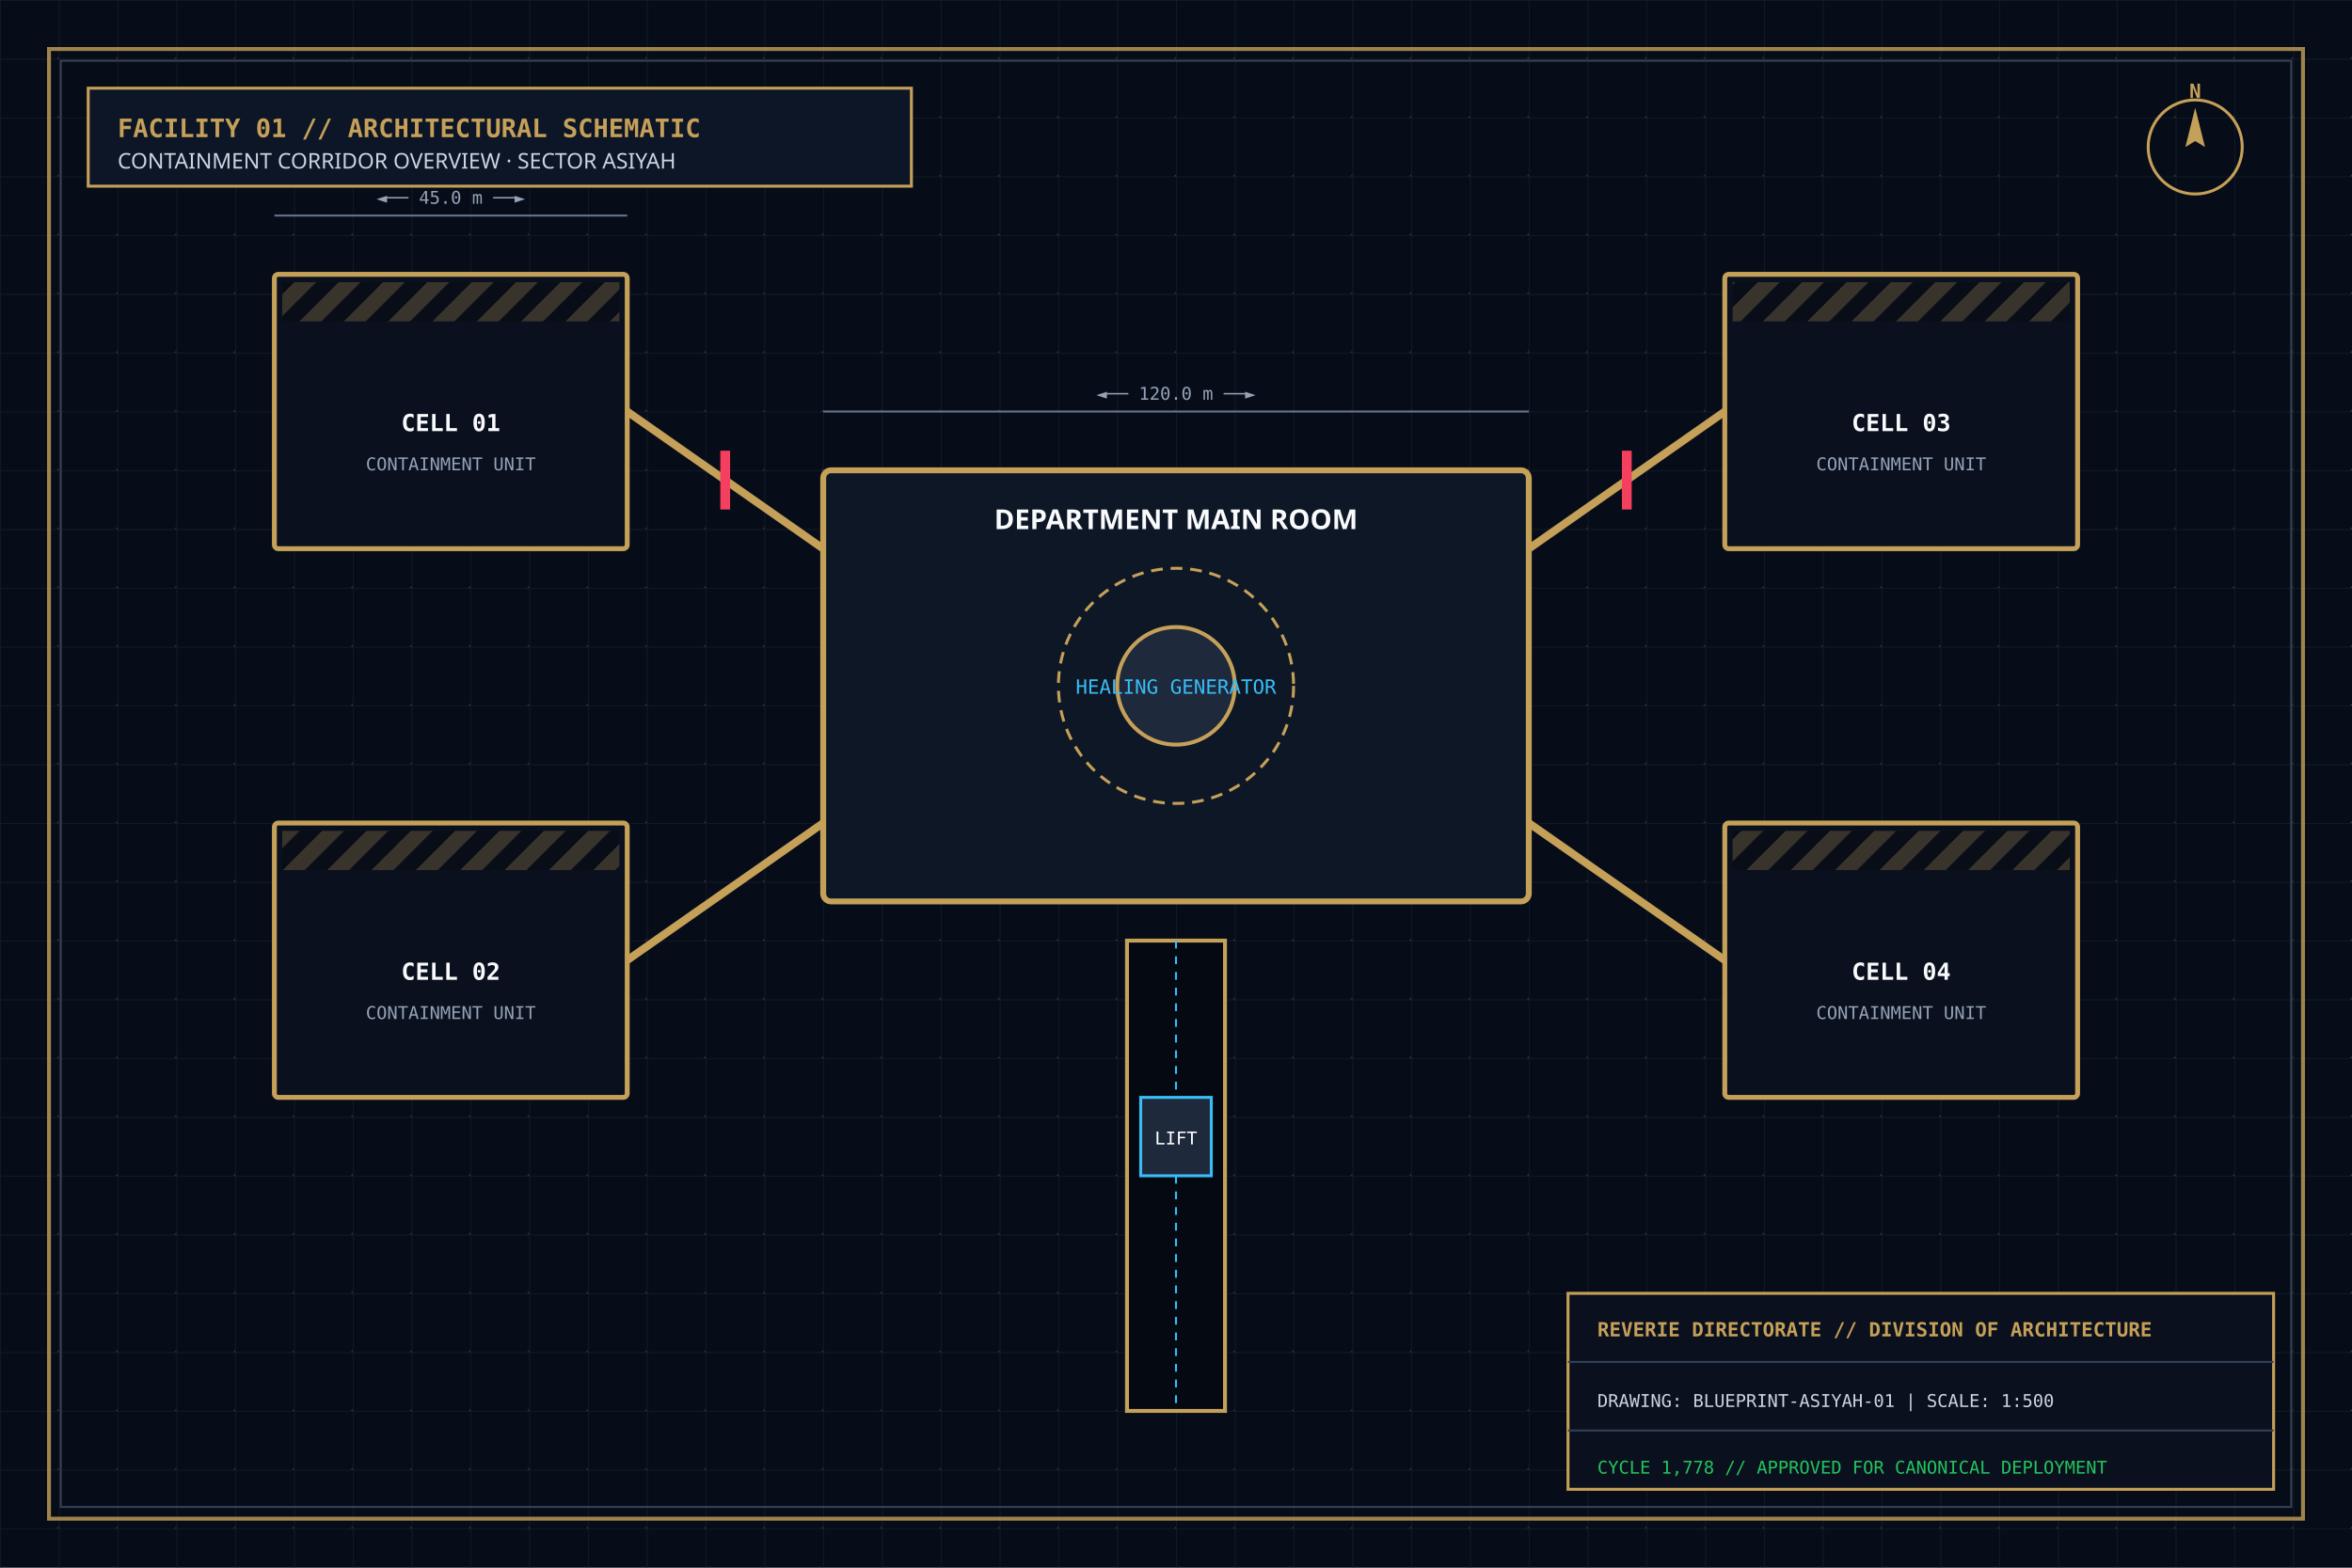
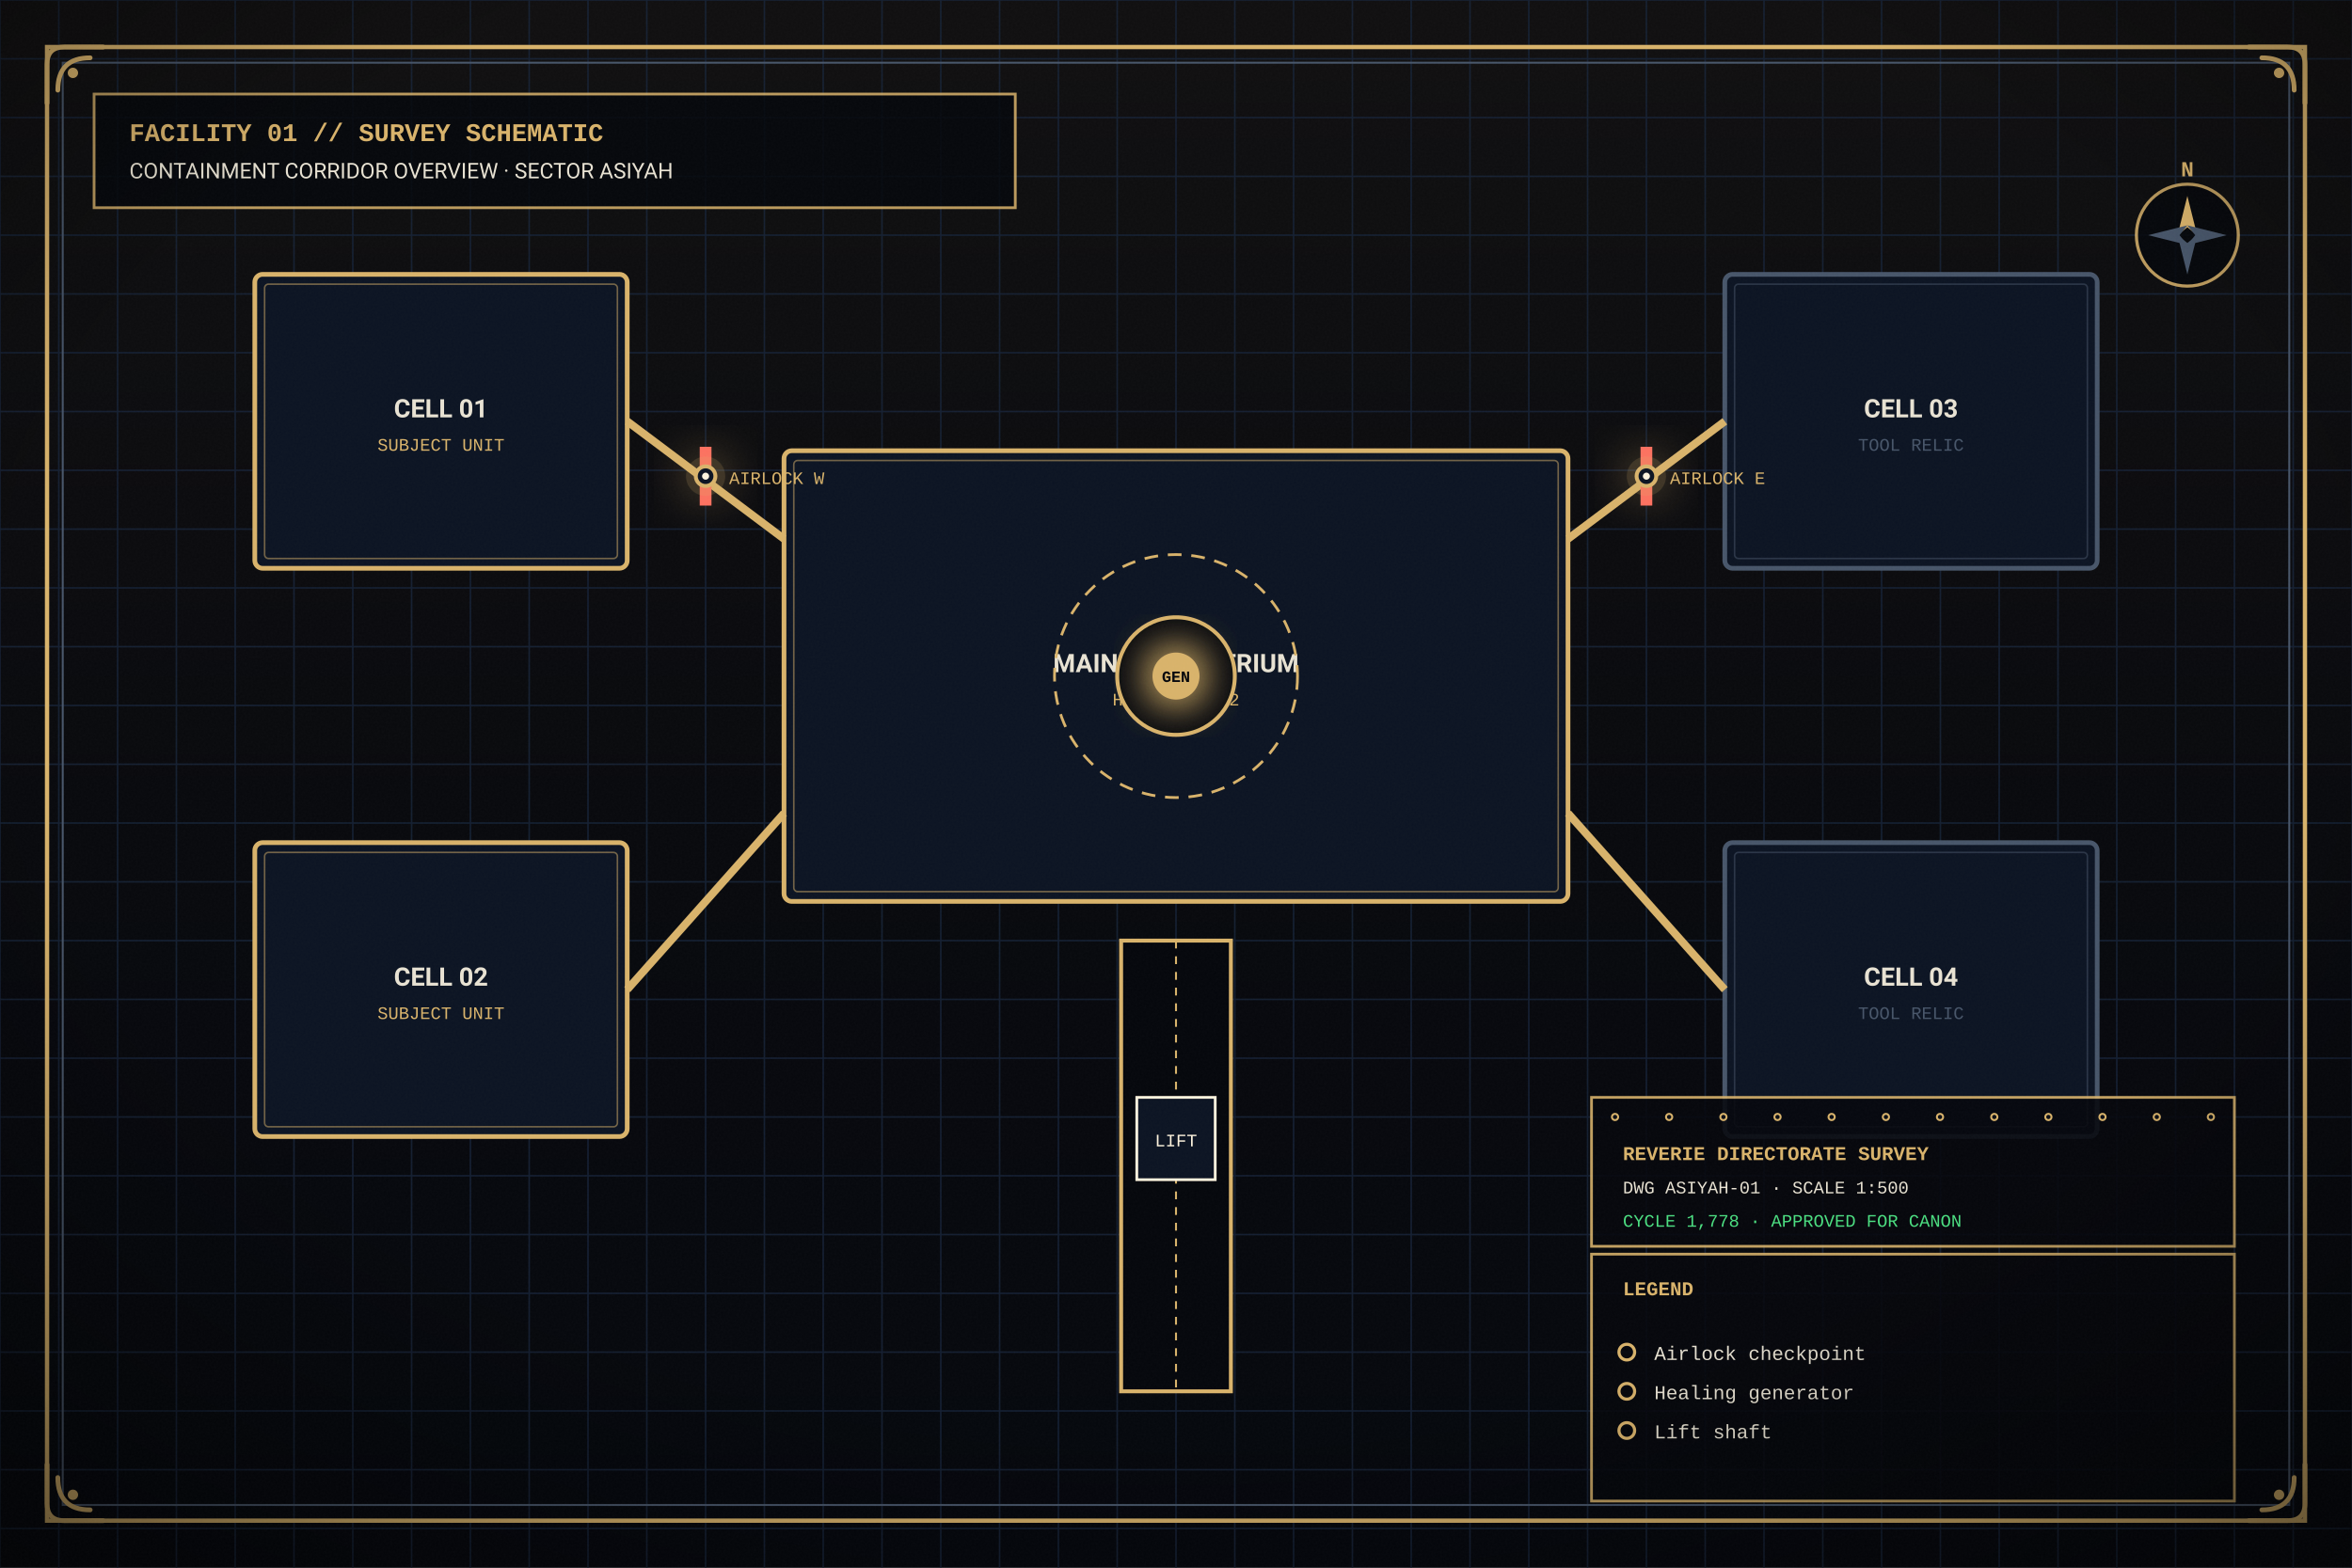
<svg xmlns="http://www.w3.org/2000/svg" viewBox="0 0 1200 800" width="1200" height="800">
  <defs>
-     <pattern id="cad-grid" width="30" height="30" patternUnits="userSpaceOnUse">
-       <path d="M 30 0 L 0 0 0 30" fill="none" stroke="#1e293b" stroke-width="0.7" stroke-opacity="0.6" />
-       <circle cx="30" cy="30" r="0.8" fill="#c5a059" fill-opacity="0.3" />
-     </pattern>
-     <pattern id="hazard-stripes" width="16" height="16" patternTransform="rotate(45)" patternUnits="userSpaceOnUse">
-       <rect x="0" y="0" width="8" height="16" fill="#c5a059" fill-opacity="0.25" />
-       <rect x="8" y="0" width="8" height="16" fill="#090d16" fill-opacity="0.8" />
-     </pattern>
+     <linearGradient id="skyG" x1="0" y1="0" x2="0" y2="1">
+       <stop offset="0%" stop-color="#16110a" />
+       <stop offset="55%" stop-color="#070503" />
+       <stop offset="100%" stop-color="#010203" />
+     </linearGradient>
+     <radialGradient id="vigG" cx="50%" cy="42%" r="78%">
+       <stop offset="0%" stop-color="#000000" stop-opacity="0" />
+       <stop offset="62%" stop-color="#000000" stop-opacity="0" />
+       <stop offset="100%" stop-color="#000000" stop-opacity="0.62" />
+     </radialGradient>
+     <radialGradient id="coreG" cx="50%" cy="50%" r="50%">
+       <stop offset="0%" stop-color="#fdf3dd" />
+       <stop offset="35%" stop-color="#d8b26a" />
+       <stop offset="100%" stop-color="#d8b26a" stop-opacity="0" />
+     </radialGradient>
+     <linearGradient id="giltG" x1="0" y1="0" x2="1" y2="1">
+       <stop offset="0%" stop-color="#d8b26a" />
+       <stop offset="50%" stop-color="#f4e3bb" />
+       <stop offset="100%" stop-color="#7a5a26" />
+     </linearGradient>
+     <linearGradient id="ironG" x1="0" y1="0" x2="0" y2="1">
+       <stop offset="0%" stop-color="#5b6b85" />
+       <stop offset="45%" stop-color="#232c3d" />
+       <stop offset="100%" stop-color="#0c1119" />
+     </linearGradient>
+     <filter id="glowF" x="-60%" y="-60%" width="220%" height="220%">
+       <feGaussianBlur stdDeviation="4" result="b" />
+       <feMerge>
+         <feMergeNode in="b" />
+         <feMergeNode in="SourceGraphic" />
+       </feMerge>
+     </filter>
+     <filter id="bloomF" x="-80%" y="-80%" width="260%" height="260%">
+       <feGaussianBlur stdDeviation="11" result="b" />
+       <feMerge>
+         <feMergeNode in="b" />
+         <feMergeNode in="b" />
+         <feMergeNode in="SourceGraphic" />
+       </feMerge>
+     </filter>
+     <filter id="softF" x="-40%" y="-40%" width="180%" height="180%">
+       <feDropShadow dx="0" dy="4" stdDeviation="5" flood-color="#000000" flood-opacity="0.65" />
+     </filter>
+     <filter id="grainF" x="0" y="0" width="100%" height="100%">
+       <feTurbulence type="fractalNoise" baseFrequency="0.9" numOctaves="2" stitchTiles="stitch" result="n" />
+       <feColorMatrix in="n" type="matrix" values="0 0 0 0 1 0 0 0 0 1 0 0 0 0 1 0 0 0 0.045 0" />
+     </filter>
  </defs>
-   <rect width="1200" height="800" fill="#070d18" />
-   <rect width="1200" height="800" fill="url(#cad-grid)" />
-   <rect x="25" y="25" width="1150" height="750" fill="none" stroke="#c5a059" stroke-width="2" stroke-opacity="0.8" />
-   <rect x="31" y="31" width="1138" height="738" fill="none" stroke="#334155" stroke-width="1" />
-   <rect x="45" y="45" width="420" height="50" fill="#0d1626" stroke="#c5a059" stroke-width="1.5" />
-   <text x="60" y="70" font-family="monospace" font-size="13" font-weight="bold" fill="#c5a059">FACILITY 01 // ARCHITECTURAL SCHEMATIC</text>
-   <text x="60" y="86" font-family="'Segoe UI', sans-serif" font-size="11" fill="#cbd5e1">CONTAINMENT CORRIDOR OVERVIEW · SECTOR ASIYAH</text>
-   <rect x="420" y="240" width="360" height="220" rx="4" fill="#0e1726" stroke="#c5a059" stroke-width="3" />
-   <circle cx="600" cy="350" r="60" fill="none" stroke="#c5a059" stroke-width="1.5" stroke-dasharray="6,4" />
-   <circle cx="600" cy="350" r="30" fill="#1e293b" stroke="#c5a059" stroke-width="2" />
-   <text x="600" y="354" text-anchor="middle" font-family="monospace" font-size="10" fill="#38bdf8">HEALING GENERATOR</text>
-   <text x="600" y="270" text-anchor="middle" font-family="'Segoe UI', sans-serif" font-size="14" font-weight="bold" fill="#f8fafc">DEPARTMENT MAIN ROOM</text>
-   <rect x="140" y="140" width="180" height="140" rx="2" fill="#0a101d" stroke="#c5a059" stroke-width="2.5" />
-   <rect x="144" y="144" width="172" height="20" fill="url(#hazard-stripes)" />
-   <text x="230" y="220" text-anchor="middle" font-family="monospace" font-size="12" font-weight="bold" fill="#f8fafc">CELL 01</text>
-   <text x="230" y="240" text-anchor="middle" font-family="monospace" font-size="9" fill="#94a3b8">CONTAINMENT UNIT</text>
-   <rect x="140" y="420" width="180" height="140" rx="2" fill="#0a101d" stroke="#c5a059" stroke-width="2.5" />
-   <rect x="144" y="424" width="172" height="20" fill="url(#hazard-stripes)" />
-   <text x="230" y="500" text-anchor="middle" font-family="monospace" font-size="12" font-weight="bold" fill="#f8fafc">CELL 02</text>
-   <text x="230" y="520" text-anchor="middle" font-family="monospace" font-size="9" fill="#94a3b8">CONTAINMENT UNIT</text>
-   <rect x="880" y="140" width="180" height="140" rx="2" fill="#0a101d" stroke="#c5a059" stroke-width="2.5" />
-   <rect x="884" y="144" width="172" height="20" fill="url(#hazard-stripes)" />
-   <text x="970" y="220" text-anchor="middle" font-family="monospace" font-size="12" font-weight="bold" fill="#f8fafc">CELL 03</text>
-   <text x="970" y="240" text-anchor="middle" font-family="monospace" font-size="9" fill="#94a3b8">CONTAINMENT UNIT</text>
-   <rect x="880" y="420" width="180" height="140" rx="2" fill="#0a101d" stroke="#c5a059" stroke-width="2.5" />
-   <rect x="884" y="424" width="172" height="20" fill="url(#hazard-stripes)" />
-   <text x="970" y="500" text-anchor="middle" font-family="monospace" font-size="12" font-weight="bold" fill="#f8fafc">CELL 04</text>
-   <text x="970" y="520" text-anchor="middle" font-family="monospace" font-size="9" fill="#94a3b8">CONTAINMENT UNIT</text>
-   <path d="M 320 210 L 420 280 M 320 490 L 420 420" stroke="#c5a059" stroke-width="4" />
-   <path d="M 880 210 L 780 280 M 880 490 L 780 420" stroke="#c5a059" stroke-width="4" />
-   <line x1="370" y1="230" x2="370" y2="260" stroke="#f43f5e" stroke-width="5" />
-   <line x1="830" y1="230" x2="830" y2="260" stroke="#f43f5e" stroke-width="5" />
-   <rect x="575" y="480" width="50" height="240" fill="#050a12" stroke="#c5a059" stroke-width="2" />
-   <line x1="600" y1="480" x2="600" y2="720" stroke="#38bdf8" stroke-dasharray="4,4" />
-   <rect x="582" y="560" width="36" height="40" fill="#1e293b" stroke="#38bdf8" stroke-width="1.5" />
-   <text x="600" y="584" text-anchor="middle" font-family="monospace" font-size="9" fill="#ffffff">LIFT</text>
-   <line x1="140" y1="110" x2="320" y2="110" stroke="#64748b" stroke-width="1" />
-   <text x="230" y="104" text-anchor="middle" font-family="monospace" font-size="9" fill="#94a3b8">◄── 45.0 m ──►</text>
-   <line x1="420" y1="210" x2="780" y2="210" stroke="#64748b" stroke-width="1" />
-   <text x="600" y="204" text-anchor="middle" font-family="monospace" font-size="9" fill="#94a3b8">◄── 120.0 m ──►</text>
-   <circle cx="1120" cy="75" r="24" fill="none" stroke="#c5a059" stroke-width="1.5" />
-   <polygon points="1120,55 1125,75 1120,72 1115,75" fill="#c5a059" />
-   <text x="1120" y="50" text-anchor="middle" font-family="monospace" font-size="10" font-weight="bold" fill="#c5a059">N</text>
-   <rect x="800" y="660" width="360" height="100" fill="#0a101d" stroke="#c5a059" stroke-width="1.5" />
-   <line x1="800" y1="695" x2="1160" y2="695" stroke="#334155" stroke-width="1" />
-   <line x1="800" y1="730" x2="1160" y2="730" stroke="#334155" stroke-width="1" />
-   <text x="815" y="682" font-family="monospace" font-size="10" font-weight="bold" fill="#c5a059">REVERIE DIRECTORATE // DIVISION OF ARCHITECTURE</text>
-   <text x="815" y="718" font-family="monospace" font-size="9" fill="#cbd5e1">DRAWING: BLUEPRINT-ASIYAH-01 | SCALE: 1:500</text>
-   <text x="815" y="752" font-family="monospace" font-size="9" fill="#22c55e">CYCLE 1,778 // APPROVED FOR CANONICAL DEPLOYMENT</text>
+   <rect width="1200" height="800" fill="#060b16" />
+   <rect width="1200" height="800" fill="url(#skyG)" opacity="0.55" />
+   <g stroke="#16233a" stroke-width="0.8" opacity="0.8">
+     <line x1="0" y1="0" x2="0" y2="800" />
+     <line x1="30" y1="0" x2="30" y2="800" />
+     <line x1="60" y1="0" x2="60" y2="800" />
+     <line x1="90" y1="0" x2="90" y2="800" />
+     <line x1="120" y1="0" x2="120" y2="800" />
+     <line x1="150" y1="0" x2="150" y2="800" />
+     <line x1="180" y1="0" x2="180" y2="800" />
+     <line x1="210" y1="0" x2="210" y2="800" />
+     <line x1="240" y1="0" x2="240" y2="800" />
+     <line x1="270" y1="0" x2="270" y2="800" />
+     <line x1="300" y1="0" x2="300" y2="800" />
+     <line x1="330" y1="0" x2="330" y2="800" />
+     <line x1="360" y1="0" x2="360" y2="800" />
+     <line x1="390" y1="0" x2="390" y2="800" />
+     <line x1="420" y1="0" x2="420" y2="800" />
+     <line x1="450" y1="0" x2="450" y2="800" />
+     <line x1="480" y1="0" x2="480" y2="800" />
+     <line x1="510" y1="0" x2="510" y2="800" />
+     <line x1="540" y1="0" x2="540" y2="800" />
+     <line x1="570" y1="0" x2="570" y2="800" />
+     <line x1="600" y1="0" x2="600" y2="800" />
+     <line x1="630" y1="0" x2="630" y2="800" />
+     <line x1="660" y1="0" x2="660" y2="800" />
+     <line x1="690" y1="0" x2="690" y2="800" />
+     <line x1="720" y1="0" x2="720" y2="800" />
+     <line x1="750" y1="0" x2="750" y2="800" />
+     <line x1="780" y1="0" x2="780" y2="800" />
+     <line x1="810" y1="0" x2="810" y2="800" />
+     <line x1="840" y1="0" x2="840" y2="800" />
+     <line x1="870" y1="0" x2="870" y2="800" />
+     <line x1="900" y1="0" x2="900" y2="800" />
+     <line x1="930" y1="0" x2="930" y2="800" />
+     <line x1="960" y1="0" x2="960" y2="800" />
+     <line x1="990" y1="0" x2="990" y2="800" />
+     <line x1="1020" y1="0" x2="1020" y2="800" />
+     <line x1="1050" y1="0" x2="1050" y2="800" />
+     <line x1="1080" y1="0" x2="1080" y2="800" />
+     <line x1="1110" y1="0" x2="1110" y2="800" />
+     <line x1="1140" y1="0" x2="1140" y2="800" />
+     <line x1="1170" y1="0" x2="1170" y2="800" />
+     <line x1="1200" y1="0" x2="1200" y2="800" />
+     <line x1="0" y1="0" x2="1200" y2="0" />
+     <line x1="0" y1="30" x2="1200" y2="30" />
+     <line x1="0" y1="60" x2="1200" y2="60" />
+     <line x1="0" y1="90" x2="1200" y2="90" />
+     <line x1="0" y1="120" x2="1200" y2="120" />
+     <line x1="0" y1="150" x2="1200" y2="150" />
+     <line x1="0" y1="180" x2="1200" y2="180" />
+     <line x1="0" y1="210" x2="1200" y2="210" />
+     <line x1="0" y1="240" x2="1200" y2="240" />
+     <line x1="0" y1="270" x2="1200" y2="270" />
+     <line x1="0" y1="300" x2="1200" y2="300" />
+     <line x1="0" y1="330" x2="1200" y2="330" />
+     <line x1="0" y1="360" x2="1200" y2="360" />
+     <line x1="0" y1="390" x2="1200" y2="390" />
+     <line x1="0" y1="420" x2="1200" y2="420" />
+     <line x1="0" y1="450" x2="1200" y2="450" />
+     <line x1="0" y1="480" x2="1200" y2="480" />
+     <line x1="0" y1="510" x2="1200" y2="510" />
+     <line x1="0" y1="540" x2="1200" y2="540" />
+     <line x1="0" y1="570" x2="1200" y2="570" />
+     <line x1="0" y1="600" x2="1200" y2="600" />
+     <line x1="0" y1="630" x2="1200" y2="630" />
+     <line x1="0" y1="660" x2="1200" y2="660" />
+     <line x1="0" y1="690" x2="1200" y2="690" />
+     <line x1="0" y1="720" x2="1200" y2="720" />
+     <line x1="0" y1="750" x2="1200" y2="750" />
+     <line x1="0" y1="780" x2="1200" y2="780" />
+   </g>
+   <rect x="24" y="24" width="1152" height="752" fill="none" stroke="#d8b26a" stroke-width="2.2" />
+   <rect x="32" y="32" width="1136" height="736" fill="none" stroke="#475569" stroke-width="1" />
+   <path d="M 24 52.6 L 24 32.8 Q 24 24 32.8 24 L 52.6 24" fill="none" stroke="#d8b26a" stroke-width="2.42" stroke-linecap="round" />
+   <path d="M 29.5 46.0 Q 29.5 29.5 46.0 29.5" fill="none" stroke="#d8b26a" stroke-width="2.42" stroke-linecap="round" />
+   <circle cx="37.2" cy="37.2" r="2.64" fill="#d8b26a" />
+   <path d="M 1176 52.6 L 1176 32.8 Q 1176 24 1167.2 24 L 1147.4 24" fill="none" stroke="#d8b26a" stroke-width="2.42" stroke-linecap="round" />
+   <path d="M 1170.5 46.0 Q 1170.5 29.5 1154.0 29.5" fill="none" stroke="#d8b26a" stroke-width="2.42" stroke-linecap="round" />
+   <circle cx="1162.8" cy="37.2" r="2.64" fill="#d8b26a" />
+   <path d="M 24 747.4 L 24 767.2 Q 24 776 32.8 776 L 52.6 776" fill="none" stroke="#d8b26a" stroke-width="2.42" stroke-linecap="round" />
+   <path d="M 29.5 754.0 Q 29.5 770.5 46.0 770.5" fill="none" stroke="#d8b26a" stroke-width="2.42" stroke-linecap="round" />
+   <circle cx="37.2" cy="762.8" r="2.64" fill="#d8b26a" />
+   <path d="M 1176 747.4 L 1176 767.2 Q 1176 776 1167.2 776 L 1147.4 776" fill="none" stroke="#d8b26a" stroke-width="2.42" stroke-linecap="round" />
+   <path d="M 1170.5 754.0 Q 1170.5 770.5 1154.0 770.5" fill="none" stroke="#d8b26a" stroke-width="2.42" stroke-linecap="round" />
+   <circle cx="1162.8" cy="762.8" r="2.64" fill="#d8b26a" />
+   <rect x="48" y="48" width="470" height="58" fill="#04060b" opacity="0.85" stroke="#d8b26a" stroke-width="1.4" />
+   <text x="66" y="72" font-family="'Cascadia Code',Consolas,'Liberation Mono',monospace" font-size="13" font-weight="bold" fill="#d8b26a">FACILITY 01 // SURVEY SCHEMATIC</text>
+   <text x="66" y="91" font-family="'Segoe UI',-apple-system,Roboto,'Helvetica Neue',sans-serif" font-size="11" fill="#e8e2d2">CONTAINMENT CORRIDOR OVERVIEW · SECTOR ASIYAH</text>
+   <rect x="400" y="230" width="400" height="230" rx="4" fill="#0b1322" stroke="#d8b26a" stroke-width="2.4" />
+   <rect x="405" y="235" width="390" height="220" rx="2" fill="none" stroke="#d8b26a" stroke-width="0.8" opacity="0.5" />
+   <text x="600.0" y="343.0" text-anchor="middle" font-family="'Segoe UI',-apple-system,Roboto,'Helvetica Neue',sans-serif" font-size="13" font-weight="bold" fill="#e8e2d2">MAIN ROOM ATRIUM</text>
+   <text x="600.0" y="360.0" text-anchor="middle" font-family="'Cascadia Code',Consolas,'Liberation Mono',monospace" font-size="9" fill="#d8b26a">HEALING 6/12</text>
+   <circle cx="600" cy="345" r="62" fill="none" stroke="#d8b26a" stroke-width="1.4" stroke-dasharray="7,5" />
+   <circle cx="600" cy="345" r="30" fill="#04060b" stroke="#d8b26a" stroke-width="2" />
+   <circle cx="600" cy="345" r="12" fill="#d8b26a" filter="url(#bloomF)" />
+   <text x="600" y="348" text-anchor="middle" font-family="'Cascadia Code',Consolas,'Liberation Mono',monospace" font-size="8" fill="#04060b" font-weight="bold">GEN</text>
+   <rect x="130" y="140" width="190" height="150" rx="4" fill="#0b1322" stroke="#d8b26a" stroke-width="2.4" />
+   <rect x="135" y="145" width="180" height="140" rx="2" fill="none" stroke="#d8b26a" stroke-width="0.8" opacity="0.5" />
+   <text x="225.0" y="213.0" text-anchor="middle" font-family="'Segoe UI',-apple-system,Roboto,'Helvetica Neue',sans-serif" font-size="13" font-weight="bold" fill="#e8e2d2">CELL 01</text>
+   <text x="225.0" y="230.0" text-anchor="middle" font-family="'Cascadia Code',Consolas,'Liberation Mono',monospace" font-size="9" fill="#d8b26a">SUBJECT UNIT</text>
+   <rect x="130" y="430" width="190" height="150" rx="4" fill="#0b1322" stroke="#d8b26a" stroke-width="2.4" />
+   <rect x="135" y="435" width="180" height="140" rx="2" fill="none" stroke="#d8b26a" stroke-width="0.8" opacity="0.5" />
+   <text x="225.0" y="503.0" text-anchor="middle" font-family="'Segoe UI',-apple-system,Roboto,'Helvetica Neue',sans-serif" font-size="13" font-weight="bold" fill="#e8e2d2">CELL 02</text>
+   <text x="225.0" y="520.0" text-anchor="middle" font-family="'Cascadia Code',Consolas,'Liberation Mono',monospace" font-size="9" fill="#d8b26a">SUBJECT UNIT</text>
+   <rect x="880" y="140" width="190" height="150" rx="4" fill="#0b1322" stroke="#475569" stroke-width="2.4" />
+   <rect x="885" y="145" width="180" height="140" rx="2" fill="none" stroke="#475569" stroke-width="0.8" opacity="0.5" />
+   <text x="975.0" y="213.0" text-anchor="middle" font-family="'Segoe UI',-apple-system,Roboto,'Helvetica Neue',sans-serif" font-size="13" font-weight="bold" fill="#e8e2d2">CELL 03</text>
+   <text x="975.0" y="230.0" text-anchor="middle" font-family="'Cascadia Code',Consolas,'Liberation Mono',monospace" font-size="9" fill="#475569">TOOL RELIC</text>
+   <rect x="880" y="430" width="190" height="150" rx="4" fill="#0b1322" stroke="#475569" stroke-width="2.4" />
+   <rect x="885" y="435" width="180" height="140" rx="2" fill="none" stroke="#475569" stroke-width="0.8" opacity="0.5" />
+   <text x="975.0" y="503.0" text-anchor="middle" font-family="'Segoe UI',-apple-system,Roboto,'Helvetica Neue',sans-serif" font-size="13" font-weight="bold" fill="#e8e2d2">CELL 04</text>
+   <text x="975.0" y="520.0" text-anchor="middle" font-family="'Cascadia Code',Consolas,'Liberation Mono',monospace" font-size="9" fill="#475569">TOOL RELIC</text>
+   <path d="M 320 215 L 400 275 M 320 505 L 400 415 M 880 215 L 800 275 M 880 505 L 800 415" stroke="#d8b26a" stroke-width="4" />
+   <line x1="360" y1="228" x2="360" y2="258" stroke="#ff6a5e" stroke-width="6" />
+   <line x1="840" y1="228" x2="840" y2="258" stroke="#ff6a5e" stroke-width="6" />
+   <circle cx="360" cy="243" r="10" fill="#d8b26a" opacity="0.25" filter="url(#bloomF)" />
+   <circle cx="360" cy="243" r="5" fill="#0b1322" stroke="#d8b26a" stroke-width="2" />
+   <circle cx="360" cy="243" r="1.8" fill="#fdf3dd" />
+   <text x="372" y="247" font-family="'Cascadia Code',Consolas,'Liberation Mono',monospace" font-size="9" fill="#d8b26a">AIRLOCK W</text>
+   <circle cx="840" cy="243" r="10" fill="#d8b26a" opacity="0.25" filter="url(#bloomF)" />
+   <circle cx="840" cy="243" r="5" fill="#0b1322" stroke="#d8b26a" stroke-width="2" />
+   <circle cx="840" cy="243" r="1.8" fill="#fdf3dd" />
+   <text x="852" y="247" font-family="'Cascadia Code',Consolas,'Liberation Mono',monospace" font-size="9" fill="#d8b26a">AIRLOCK E</text>
+   <rect x="572" y="480" width="56" height="230" fill="#04060b" stroke="#d8b26a" stroke-width="2" />
+   <line x1="600" y1="480" x2="600" y2="710" stroke="#d8b26a" stroke-dasharray="4,4" />
+   <rect x="580" y="560" width="40" height="42" fill="#0b1322" stroke="#fdf3dd" stroke-width="1.4" />
+   <text x="600" y="585" text-anchor="middle" font-family="'Cascadia Code',Consolas,'Liberation Mono',monospace" font-size="9" fill="#fdf3dd">LIFT</text>
+   <rect x="812" y="640" width="328" height="126" fill="#04060b" opacity="0.88" stroke="#d8b26a" stroke-width="1.4" />
+   <text x="828" y="661" font-family="'Cascadia Code',Consolas,'Liberation Mono',monospace" font-size="10" font-weight="bold" fill="#d8b26a">LEGEND</text>
+   <circle cx="830" cy="690" r="4" fill="none" stroke="#d8b26a" stroke-width="1.6" />
+   <text x="844" y="694" font-family="'Cascadia Code',Consolas,'Liberation Mono',monospace" font-size="10" fill="#e8e2d2">Airlock checkpoint</text>
+   <circle cx="830" cy="710" r="4" fill="none" stroke="#d8b26a" stroke-width="1.6" />
+   <text x="844" y="714" font-family="'Cascadia Code',Consolas,'Liberation Mono',monospace" font-size="10" fill="#e8e2d2">Healing generator</text>
+   <circle cx="830" cy="730" r="4" fill="none" stroke="#d8b26a" stroke-width="1.6" />
+   <text x="844" y="734" font-family="'Cascadia Code',Consolas,'Liberation Mono',monospace" font-size="10" fill="#e8e2d2">Lift shaft</text>
+   <circle cx="1116" cy="120" r="26" fill="#04060b" opacity="0.85" stroke="#d8b26a" stroke-width="1.6" />
+   <polygon points="1116,100 1121,120 1116,116 1111,120" fill="#d8b26a" />
+   <polygon points="1116,140 1121,120 1116,124 1111,120" fill="#475569" />
+   <polygon points="1096,120 1116,115 1112,120 1116,125" fill="#475569" />
+   <polygon points="1136,120 1116,115 1120,120 1116,125" fill="#475569" />
+   <text x="1116" y="90" text-anchor="middle" font-family="'Cascadia Code',Consolas,'Liberation Mono',monospace" font-size="11" font-weight="bold" fill="#d8b26a">N</text>
+   <rect x="812" y="560" width="328" height="76" fill="#04060b" opacity="0.88" stroke="#d8b26a" stroke-width="1.4" />
+   <circle cx="824.0" cy="570.0" r="1.6" fill="#0a0d14" stroke="#d8b26a" stroke-width="1" />
+   <circle cx="851.6" cy="570.0" r="1.6" fill="#0a0d14" stroke="#d8b26a" stroke-width="1" />
+   <circle cx="879.3" cy="570.0" r="1.6" fill="#0a0d14" stroke="#d8b26a" stroke-width="1" />
+   <circle cx="906.9" cy="570.0" r="1.6" fill="#0a0d14" stroke="#d8b26a" stroke-width="1" />
+   <circle cx="934.5" cy="570.0" r="1.6" fill="#0a0d14" stroke="#d8b26a" stroke-width="1" />
+   <circle cx="962.2" cy="570.0" r="1.6" fill="#0a0d14" stroke="#d8b26a" stroke-width="1" />
+   <circle cx="989.8" cy="570.0" r="1.6" fill="#0a0d14" stroke="#d8b26a" stroke-width="1" />
+   <circle cx="1017.5" cy="570.0" r="1.6" fill="#0a0d14" stroke="#d8b26a" stroke-width="1" />
+   <circle cx="1045.1" cy="570.0" r="1.6" fill="#0a0d14" stroke="#d8b26a" stroke-width="1" />
+   <circle cx="1072.7" cy="570.0" r="1.6" fill="#0a0d14" stroke="#d8b26a" stroke-width="1" />
+   <circle cx="1100.4" cy="570.0" r="1.6" fill="#0a0d14" stroke="#d8b26a" stroke-width="1" />
+   <circle cx="1128.0" cy="570.0" r="1.6" fill="#0a0d14" stroke="#d8b26a" stroke-width="1" />
+   <text x="828" y="592" font-family="'Cascadia Code',Consolas,'Liberation Mono',monospace" font-size="10" font-weight="bold" fill="#d8b26a">REVERIE DIRECTORATE SURVEY</text>
+   <text x="828" y="609" font-family="'Cascadia Code',Consolas,'Liberation Mono',monospace" font-size="9" fill="#e8e2d2">DWG ASIYAH-01 · SCALE 1:500</text>
+   <text x="828" y="626" font-family="'Cascadia Code',Consolas,'Liberation Mono',monospace" font-size="9" fill="#4ade80">CYCLE 1,778 · APPROVED FOR CANON</text>
+   <rect width="1200" height="800" fill="url(#vigG)" />
+   <rect width="1200" height="800" filter="url(#grainF)" opacity="0.55" />
</svg>
